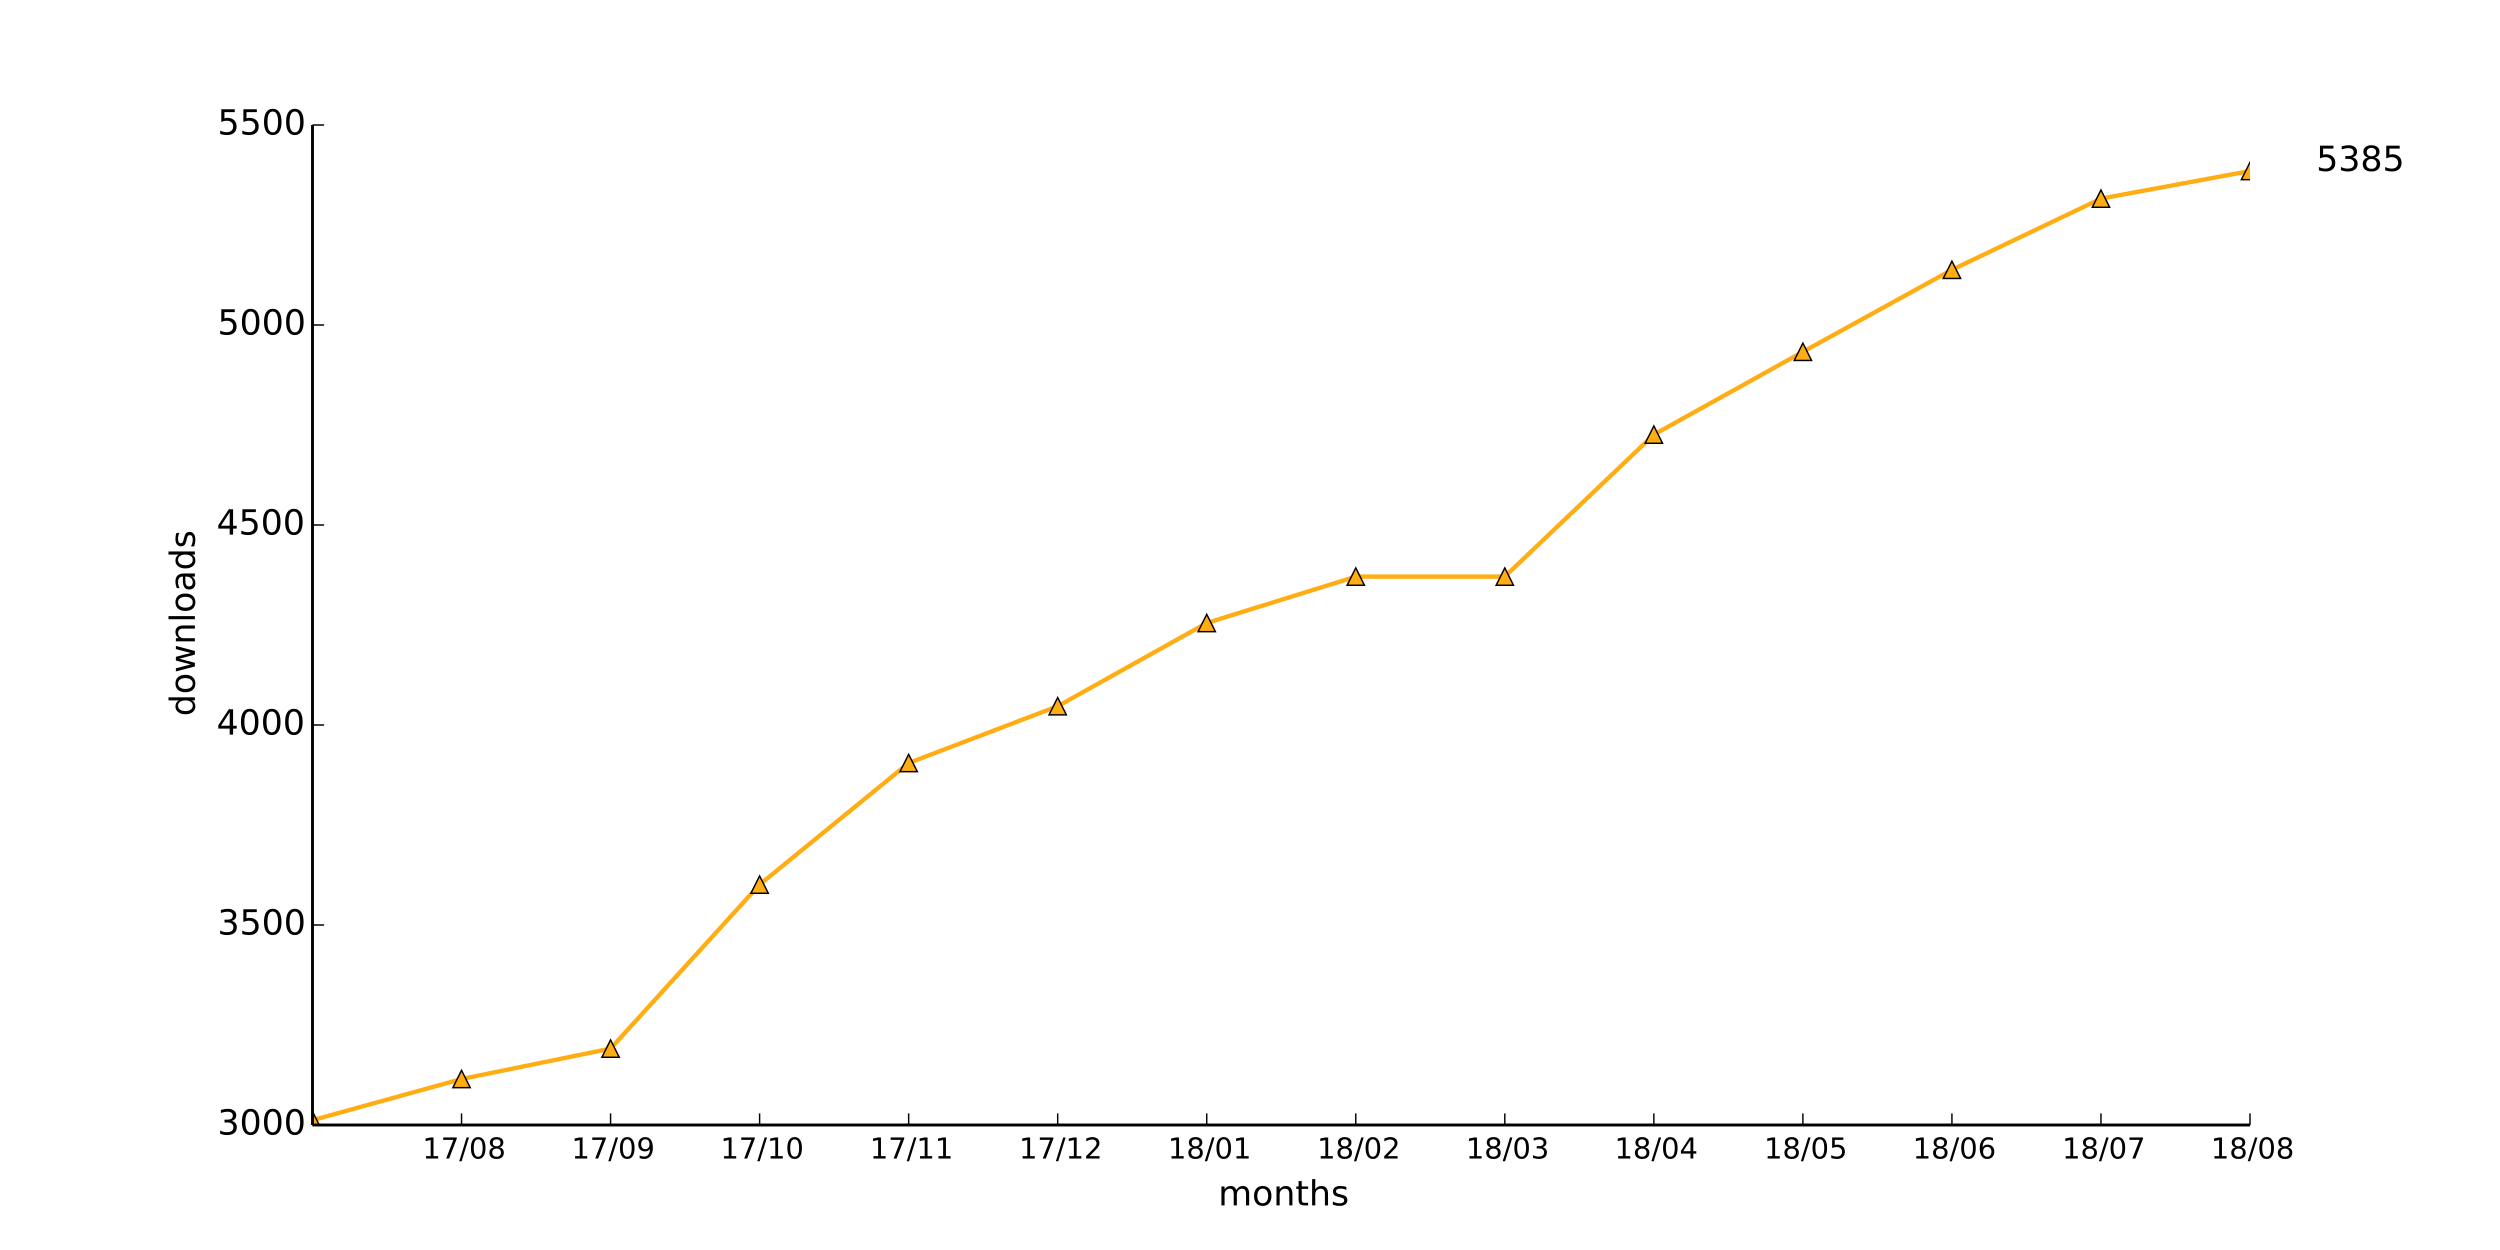
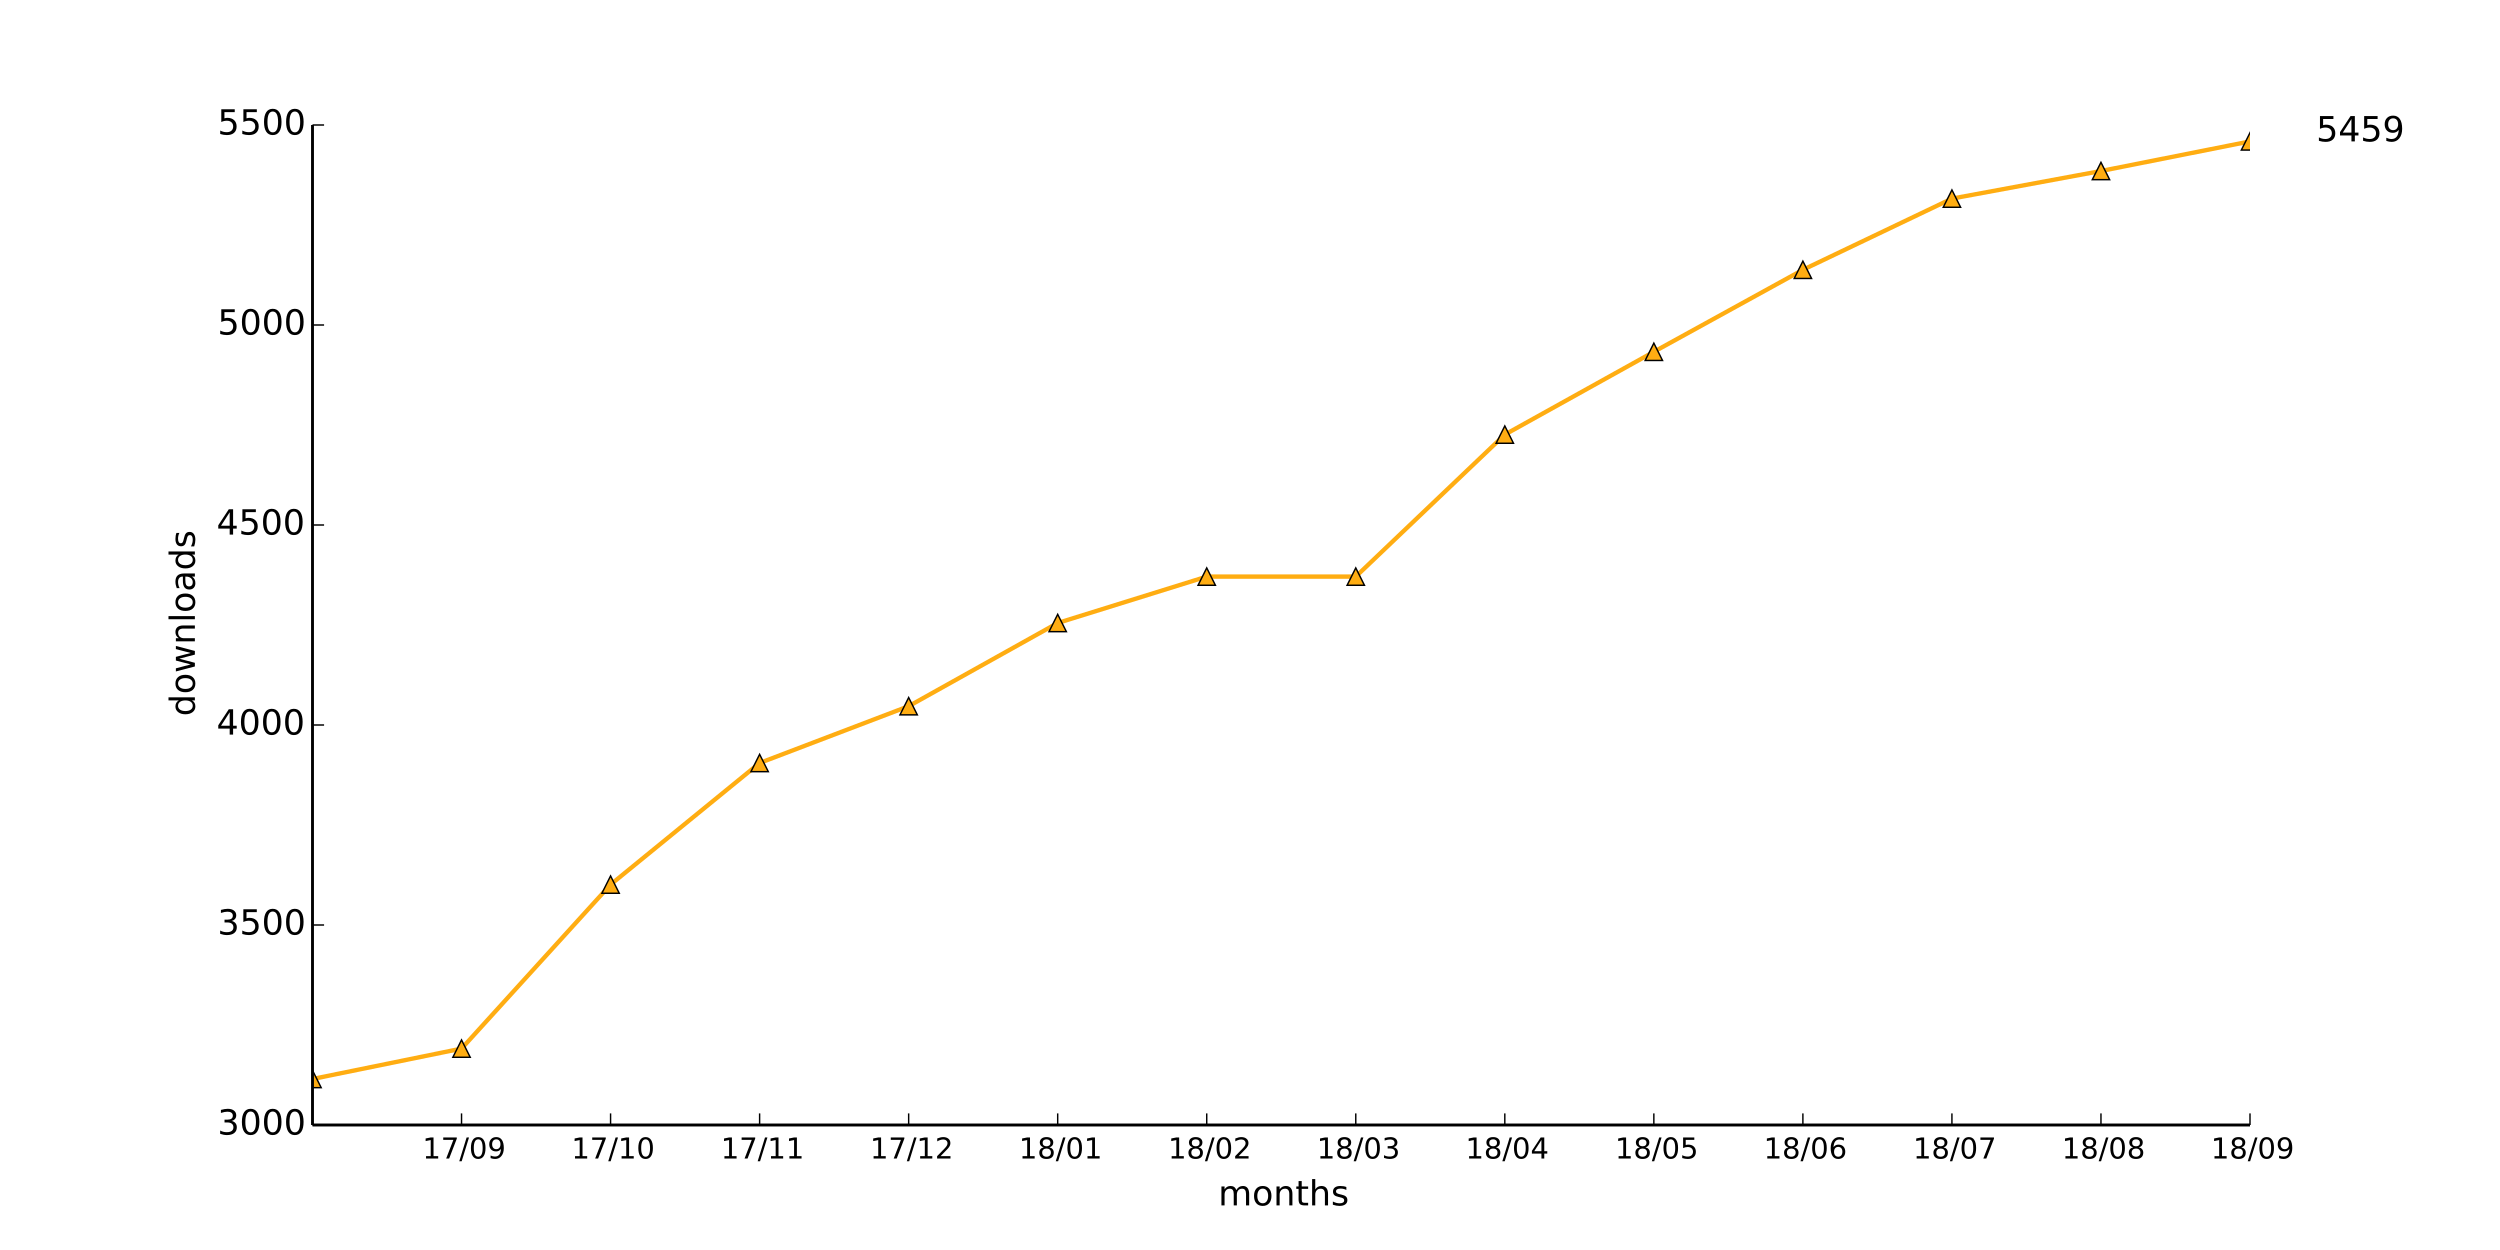
<svg xmlns="http://www.w3.org/2000/svg" xmlns:xlink="http://www.w3.org/1999/xlink" height="432pt" version="1.1" viewBox="0 0 864 432" width="864pt">
  <defs>
    <style type="text/css">
*{stroke-linecap:butt;stroke-linejoin:round;}
  </style>
  </defs>
  <g id="figure_1">
    <g id="patch_1">
      <path d=" M0 432 L864 432 L864 0 L0 0 z " style="fill:#ffffff;" />
    </g>
    <g id="axes_1">
      <g id="patch_2">
        <path d=" M108 388.8 L777.6 388.8 L777.6 43.2 L108 43.2 z " style="fill:#ffffff;" />
      </g>
      <g id="line2d_1">
-         <path clip-path="url(#pad36b945f0)" d=" M108 387.141 L159.508 372.902 L211.015 362.396 L262.523 305.718 L314.031 263.693 L365.538 244.063 L417.046 215.309 L468.554 199.273 L520.062 199.273 L571.569 150.198 L623.077 121.582 L674.585 93.243 L726.092 68.636 L777.6 59.098" style="fill:none;stroke:#ffad12;stroke-linecap:square;stroke-width:1.5;" />
+         <path clip-path="url(#pad36b945f0)" d=" M108 372.902 L159.508 362.396 L211.015 305.718 L262.523 263.693 L314.031 244.063 L365.538 215.309 L417.046 199.273 L468.554 199.273 L520.062 150.198 L571.569 121.582 L623.077 93.243 L674.585 68.636 L726.092 59.098 L777.6 48.868" style="fill:none;stroke:#ffad12;stroke-linecap:square;stroke-width:1.5;" />
      </g>
      <g id="line2d_2">
        <defs>
          <path d=" M0 -3 L-3 3 L3 3 z " id="m9e1b76a898" style="stroke:#000000;stroke-linejoin:miter;stroke-width:0.5;" />
        </defs>
        <g clip-path="url(#pad36b945f0)">
-           <use style="fill:#ffad12;stroke:#000000;stroke-linejoin:miter;stroke-width:0.5;" x="108.0" xlink:href="#m9e1b76a898" y="387.141" />
-           <use style="fill:#ffad12;stroke:#000000;stroke-linejoin:miter;stroke-width:0.5;" x="159.508" xlink:href="#m9e1b76a898" y="372.902" />
-           <use style="fill:#ffad12;stroke:#000000;stroke-linejoin:miter;stroke-width:0.5;" x="211.015" xlink:href="#m9e1b76a898" y="362.396" />
-           <use style="fill:#ffad12;stroke:#000000;stroke-linejoin:miter;stroke-width:0.5;" x="262.523" xlink:href="#m9e1b76a898" y="305.718" />
-           <use style="fill:#ffad12;stroke:#000000;stroke-linejoin:miter;stroke-width:0.5;" x="314.031" xlink:href="#m9e1b76a898" y="263.693" />
-           <use style="fill:#ffad12;stroke:#000000;stroke-linejoin:miter;stroke-width:0.5;" x="365.538" xlink:href="#m9e1b76a898" y="244.063" />
-           <use style="fill:#ffad12;stroke:#000000;stroke-linejoin:miter;stroke-width:0.5;" x="417.046" xlink:href="#m9e1b76a898" y="215.309" />
+           <use style="fill:#ffad12;stroke:#000000;stroke-linejoin:miter;stroke-width:0.5;" x="108.0" xlink:href="#m9e1b76a898" y="372.902" />
+           <use style="fill:#ffad12;stroke:#000000;stroke-linejoin:miter;stroke-width:0.5;" x="159.508" xlink:href="#m9e1b76a898" y="362.396" />
+           <use style="fill:#ffad12;stroke:#000000;stroke-linejoin:miter;stroke-width:0.5;" x="211.015" xlink:href="#m9e1b76a898" y="305.718" />
+           <use style="fill:#ffad12;stroke:#000000;stroke-linejoin:miter;stroke-width:0.5;" x="262.523" xlink:href="#m9e1b76a898" y="263.693" />
+           <use style="fill:#ffad12;stroke:#000000;stroke-linejoin:miter;stroke-width:0.5;" x="314.031" xlink:href="#m9e1b76a898" y="244.063" />
+           <use style="fill:#ffad12;stroke:#000000;stroke-linejoin:miter;stroke-width:0.5;" x="365.538" xlink:href="#m9e1b76a898" y="215.309" />
+           <use style="fill:#ffad12;stroke:#000000;stroke-linejoin:miter;stroke-width:0.5;" x="417.046" xlink:href="#m9e1b76a898" y="199.273" />
          <use style="fill:#ffad12;stroke:#000000;stroke-linejoin:miter;stroke-width:0.5;" x="468.554" xlink:href="#m9e1b76a898" y="199.273" />
-           <use style="fill:#ffad12;stroke:#000000;stroke-linejoin:miter;stroke-width:0.5;" x="520.062" xlink:href="#m9e1b76a898" y="199.273" />
-           <use style="fill:#ffad12;stroke:#000000;stroke-linejoin:miter;stroke-width:0.5;" x="571.569" xlink:href="#m9e1b76a898" y="150.198" />
-           <use style="fill:#ffad12;stroke:#000000;stroke-linejoin:miter;stroke-width:0.5;" x="623.077" xlink:href="#m9e1b76a898" y="121.582" />
-           <use style="fill:#ffad12;stroke:#000000;stroke-linejoin:miter;stroke-width:0.5;" x="674.585" xlink:href="#m9e1b76a898" y="93.243" />
-           <use style="fill:#ffad12;stroke:#000000;stroke-linejoin:miter;stroke-width:0.5;" x="726.092" xlink:href="#m9e1b76a898" y="68.636" />
-           <use style="fill:#ffad12;stroke:#000000;stroke-linejoin:miter;stroke-width:0.5;" x="777.6" xlink:href="#m9e1b76a898" y="59.098" />
+           <use style="fill:#ffad12;stroke:#000000;stroke-linejoin:miter;stroke-width:0.5;" x="520.062" xlink:href="#m9e1b76a898" y="150.198" />
+           <use style="fill:#ffad12;stroke:#000000;stroke-linejoin:miter;stroke-width:0.5;" x="571.569" xlink:href="#m9e1b76a898" y="121.582" />
+           <use style="fill:#ffad12;stroke:#000000;stroke-linejoin:miter;stroke-width:0.5;" x="623.077" xlink:href="#m9e1b76a898" y="93.243" />
+           <use style="fill:#ffad12;stroke:#000000;stroke-linejoin:miter;stroke-width:0.5;" x="674.585" xlink:href="#m9e1b76a898" y="68.636" />
+           <use style="fill:#ffad12;stroke:#000000;stroke-linejoin:miter;stroke-width:0.5;" x="726.092" xlink:href="#m9e1b76a898" y="59.098" />
+           <use style="fill:#ffad12;stroke:#000000;stroke-linejoin:miter;stroke-width:0.5;" x="777.6" xlink:href="#m9e1b76a898" y="48.868" />
        </g>
      </g>
      <g id="matplotlib.axis_1">
        <g id="xtick_1">
          <g id="line2d_3">
            <defs>
              <path d=" M0 0 L0 -4" id="m93b0483c22" style="stroke:#000000;stroke-width:0.5;" />
            </defs>
            <g>
              <use style="stroke:#000000;stroke-width:0.5;" x="159.508" xlink:href="#m93b0483c22" y="388.8" />
            </g>
          </g>
          <g id="text_1">
            <defs>
              <path d=" M12.406 8.297 L28.516 8.297 L28.516 63.922 L10.984 60.406 L10.984 69.391 L28.422 72.906 L38.281 72.906 L38.281 8.297 L54.391 8.297 L54.391 0 L12.406 0 z " id="DejaVuSans-31" />
              <path d=" M31.781 66.406 Q24.172 66.406 20.328 58.906 Q16.5 51.422 16.5 36.375 Q16.5 21.391 20.328 13.891 Q24.172 6.391 31.781 6.391 Q39.453 6.391 43.281 13.891 Q47.125 21.391 47.125 36.375 Q47.125 51.422 43.281 58.906 Q39.453 66.406 31.781 66.406 M31.781 74.219 Q44.047 74.219 50.516 64.516 Q56.984 54.828 56.984 36.375 Q56.984 17.969 50.516 8.266 Q44.047 -1.422 31.781 -1.422 Q19.531 -1.422 13.062 8.266 Q6.594 17.969 6.594 36.375 Q6.594 54.828 13.062 64.516 Q19.531 74.219 31.781 74.219" id="DejaVuSans-30" />
+               <path d=" M10.984 1.516 L10.984 10.5 Q14.703 8.734 18.5 7.812 Q22.312 6.891 25.984 6.891 Q35.75 6.891 40.891 13.453 Q46.047 20.016 46.781 33.406 Q43.953 29.203 39.594 26.953 Q35.25 24.703 29.984 24.703 Q19.047 24.703 12.672 31.312 Q6.297 37.938 6.297 49.422 Q6.297 60.641 12.938 67.422 Q19.578 74.219 30.609 74.219 Q43.266 74.219 49.922 64.516 Q56.594 54.828 56.594 36.375 Q56.594 19.141 48.406 8.859 Q40.234 -1.422 26.422 -1.422 Q22.703 -1.422 18.891 -0.688 Q15.094 0.047 10.984 1.516 M30.609 32.422 Q37.25 32.422 41.125 36.953 Q45.016 41.5 45.016 49.422 Q45.016 57.281 41.125 61.844 Q37.25 66.406 30.609 66.406 Q23.969 66.406 20.094 61.844 Q16.219 57.281 16.219 49.422 Q16.219 41.5 20.094 36.953 Q23.969 32.422 30.609 32.422" id="DejaVuSans-39" />
              <path d=" M25.391 72.906 L33.688 72.906 L8.297 -9.281 L0 -9.281 z " id="DejaVuSans-2f" />
              <path d=" M8.203 72.906 L55.078 72.906 L55.078 68.703 L28.609 0 L18.312 0 L43.219 64.594 L8.203 64.594 z " id="DejaVuSans-37" />
-               <path d=" M31.781 34.625 Q24.75 34.625 20.719 30.859 Q16.703 27.094 16.703 20.516 Q16.703 13.922 20.719 10.156 Q24.75 6.391 31.781 6.391 Q38.812 6.391 42.859 10.172 Q46.922 13.969 46.922 20.516 Q46.922 27.094 42.891 30.859 Q38.875 34.625 31.781 34.625 M21.922 38.812 Q15.578 40.375 12.031 44.719 Q8.5 49.078 8.5 55.328 Q8.5 64.062 14.719 69.141 Q20.953 74.219 31.781 74.219 Q42.672 74.219 48.875 69.141 Q55.078 64.062 55.078 55.328 Q55.078 49.078 51.531 44.719 Q48 40.375 41.703 38.812 Q48.828 37.156 52.797 32.312 Q56.781 27.484 56.781 20.516 Q56.781 9.906 50.312 4.234 Q43.844 -1.422 31.781 -1.422 Q19.734 -1.422 13.25 4.234 Q6.781 9.906 6.781 20.516 Q6.781 27.484 10.781 32.312 Q14.797 37.156 21.922 38.812 M18.312 54.391 Q18.312 48.734 21.844 45.562 Q25.391 42.391 31.781 42.391 Q38.141 42.391 41.719 45.562 Q45.312 48.734 45.312 54.391 Q45.312 60.062 41.719 63.234 Q38.141 66.406 31.781 66.406 Q25.391 66.406 21.844 63.234 Q18.312 60.062 18.312 54.391" id="DejaVuSans-38" />
-             </defs>
-             <g transform="translate(145.9897 400.3984)scale(0.1 -0.1)">
+             </defs>
+             <g transform="translate(145.9991 400.3984)scale(0.1 -0.1)">
              <use xlink:href="#DejaVuSans-31" />
              <use x="63.623" xlink:href="#DejaVuSans-37" />
              <use x="127.246" xlink:href="#DejaVuSans-2f" />
              <use x="160.938" xlink:href="#DejaVuSans-30" />
-               <use x="224.561" xlink:href="#DejaVuSans-38" />
+               <use x="224.561" xlink:href="#DejaVuSans-39" />
            </g>
          </g>
        </g>
        <g id="xtick_2">
          <g id="line2d_4">
            <g>
              <use style="stroke:#000000;stroke-width:0.5;" x="211.015" xlink:href="#m93b0483c22" y="388.8" />
            </g>
          </g>
          <g id="text_2">
-             <defs>
-               <path d=" M10.984 1.516 L10.984 10.5 Q14.703 8.734 18.5 7.812 Q22.312 6.891 25.984 6.891 Q35.75 6.891 40.891 13.453 Q46.047 20.016 46.781 33.406 Q43.953 29.203 39.594 26.953 Q35.25 24.703 29.984 24.703 Q19.047 24.703 12.672 31.312 Q6.297 37.938 6.297 49.422 Q6.297 60.641 12.938 67.422 Q19.578 74.219 30.609 74.219 Q43.266 74.219 49.922 64.516 Q56.594 54.828 56.594 36.375 Q56.594 19.141 48.406 8.859 Q40.234 -1.422 26.422 -1.422 Q22.703 -1.422 18.891 -0.688 Q15.094 0.047 10.984 1.516 M30.609 32.422 Q37.25 32.422 41.125 36.953 Q45.016 41.5 45.016 49.422 Q45.016 57.281 41.125 61.844 Q37.25 66.406 30.609 66.406 Q23.969 66.406 20.094 61.844 Q16.219 57.281 16.219 49.422 Q16.219 41.5 20.094 36.953 Q23.969 32.422 30.609 32.422" id="DejaVuSans-39" />
-             </defs>
-             <g transform="translate(197.5068 400.3984)scale(0.1 -0.1)">
+             <g transform="translate(197.4873 400.3984)scale(0.1 -0.1)">
              <use xlink:href="#DejaVuSans-31" />
              <use x="63.623" xlink:href="#DejaVuSans-37" />
              <use x="127.246" xlink:href="#DejaVuSans-2f" />
-               <use x="160.938" xlink:href="#DejaVuSans-30" />
-               <use x="224.561" xlink:href="#DejaVuSans-39" />
+               <use x="160.938" xlink:href="#DejaVuSans-31" />
+               <use x="224.561" xlink:href="#DejaVuSans-30" />
            </g>
          </g>
        </g>
        <g id="xtick_3">
          <g id="line2d_5">
            <g>
              <use style="stroke:#000000;stroke-width:0.5;" x="262.523" xlink:href="#m93b0483c22" y="388.8" />
            </g>
          </g>
          <g id="text_3">
-             <g transform="translate(248.995 400.3984)scale(0.1 -0.1)">
+             <g transform="translate(249.1246 400.3984)scale(0.1 -0.1)">
              <use xlink:href="#DejaVuSans-31" />
              <use x="63.623" xlink:href="#DejaVuSans-37" />
              <use x="127.246" xlink:href="#DejaVuSans-2f" />
              <use x="160.938" xlink:href="#DejaVuSans-31" />
-               <use x="224.561" xlink:href="#DejaVuSans-30" />
+               <use x="224.561" xlink:href="#DejaVuSans-31" />
            </g>
          </g>
        </g>
        <g id="xtick_4">
          <g id="line2d_6">
            <g>
              <use style="stroke:#000000;stroke-width:0.5;" x="314.031" xlink:href="#m93b0483c22" y="388.8" />
            </g>
          </g>
          <g id="text_4">
-             <g transform="translate(300.6323 400.3984)scale(0.1 -0.1)">
+             <defs>
+               <path d=" M19.188 8.297 L53.609 8.297 L53.609 0 L7.328 0 L7.328 8.297 Q12.938 14.109 22.625 23.891 Q32.328 33.688 34.812 36.531 Q39.547 41.844 41.422 45.531 Q43.312 49.219 43.312 52.781 Q43.312 58.594 39.234 62.25 Q35.156 65.922 28.609 65.922 Q23.969 65.922 18.812 64.312 Q13.672 62.703 7.812 59.422 L7.812 69.391 Q13.766 71.781 18.938 73 Q24.125 74.219 28.422 74.219 Q39.75 74.219 46.484 68.547 Q53.219 62.891 53.219 53.422 Q53.219 48.922 51.531 44.891 Q49.859 40.875 45.406 35.406 Q44.188 33.984 37.641 27.219 Q31.109 20.453 19.188 8.297" id="DejaVuSans-32" />
+             </defs>
+             <g transform="translate(300.6714 400.3984)scale(0.1 -0.1)">
              <use xlink:href="#DejaVuSans-31" />
              <use x="63.623" xlink:href="#DejaVuSans-37" />
              <use x="127.246" xlink:href="#DejaVuSans-2f" />
              <use x="160.938" xlink:href="#DejaVuSans-31" />
-               <use x="224.561" xlink:href="#DejaVuSans-31" />
+               <use x="224.561" xlink:href="#DejaVuSans-32" />
            </g>
          </g>
        </g>
        <g id="xtick_5">
          <g id="line2d_7">
            <g>
              <use style="stroke:#000000;stroke-width:0.5;" x="365.538" xlink:href="#m93b0483c22" y="388.8" />
            </g>
          </g>
          <g id="text_5">
            <defs>
-               <path d=" M19.188 8.297 L53.609 8.297 L53.609 0 L7.328 0 L7.328 8.297 Q12.938 14.109 22.625 23.891 Q32.328 33.688 34.812 36.531 Q39.547 41.844 41.422 45.531 Q43.312 49.219 43.312 52.781 Q43.312 58.594 39.234 62.25 Q35.156 65.922 28.609 65.922 Q23.969 65.922 18.812 64.312 Q13.672 62.703 7.812 59.422 L7.812 69.391 Q13.766 71.781 18.938 73 Q24.125 74.219 28.422 74.219 Q39.75 74.219 46.484 68.547 Q53.219 62.891 53.219 53.422 Q53.219 48.922 51.531 44.891 Q49.859 40.875 45.406 35.406 Q44.188 33.984 37.641 27.219 Q31.109 20.453 19.188 8.297" id="DejaVuSans-32" />
-             </defs>
-             <g transform="translate(352.1791 400.3984)scale(0.1 -0.1)">
-               <use xlink:href="#DejaVuSans-31" />
-               <use x="63.623" xlink:href="#DejaVuSans-37" />
-               <use x="127.246" xlink:href="#DejaVuSans-2f" />
-               <use x="160.938" xlink:href="#DejaVuSans-31" />
-               <use x="224.561" xlink:href="#DejaVuSans-32" />
+               <path d=" M31.781 34.625 Q24.75 34.625 20.719 30.859 Q16.703 27.094 16.703 20.516 Q16.703 13.922 20.719 10.156 Q24.75 6.391 31.781 6.391 Q38.812 6.391 42.859 10.172 Q46.922 13.969 46.922 20.516 Q46.922 27.094 42.891 30.859 Q38.875 34.625 31.781 34.625 M21.922 38.812 Q15.578 40.375 12.031 44.719 Q8.5 49.078 8.5 55.328 Q8.5 64.062 14.719 69.141 Q20.953 74.219 31.781 74.219 Q42.672 74.219 48.875 69.141 Q55.078 64.062 55.078 55.328 Q55.078 49.078 51.531 44.719 Q48 40.375 41.703 38.812 Q48.828 37.156 52.797 32.312 Q56.781 27.484 56.781 20.516 Q56.781 9.906 50.312 4.234 Q43.844 -1.422 31.781 -1.422 Q19.734 -1.422 13.25 4.234 Q6.781 9.906 6.781 20.516 Q6.781 27.484 10.781 32.312 Q14.797 37.156 21.922 38.812 M18.312 54.391 Q18.312 48.734 21.844 45.562 Q25.391 42.391 31.781 42.391 Q38.141 42.391 41.719 45.562 Q45.312 48.734 45.312 54.391 Q45.312 60.062 41.719 63.234 Q38.141 66.406 31.781 66.406 Q25.391 66.406 21.844 63.234 Q18.312 60.062 18.312 54.391" id="DejaVuSans-38" />
+             </defs>
+             <g transform="translate(352.14 400.3984)scale(0.1 -0.1)">
+               <use xlink:href="#DejaVuSans-31" />
+               <use x="63.623" xlink:href="#DejaVuSans-38" />
+               <use x="127.246" xlink:href="#DejaVuSans-2f" />
+               <use x="160.938" xlink:href="#DejaVuSans-30" />
+               <use x="224.561" xlink:href="#DejaVuSans-31" />
            </g>
          </g>
        </g>
        <g id="xtick_6">
          <g id="line2d_8">
            <g>
              <use style="stroke:#000000;stroke-width:0.5;" x="417.046" xlink:href="#m93b0483c22" y="388.8" />
            </g>
          </g>
          <g id="text_6">
-             <g transform="translate(403.6477 400.3984)scale(0.1 -0.1)">
-               <use xlink:href="#DejaVuSans-31" />
-               <use x="63.623" xlink:href="#DejaVuSans-38" />
-               <use x="127.246" xlink:href="#DejaVuSans-2f" />
-               <use x="160.938" xlink:href="#DejaVuSans-30" />
-               <use x="224.561" xlink:href="#DejaVuSans-31" />
+             <g transform="translate(403.6868 400.3984)scale(0.1 -0.1)">
+               <use xlink:href="#DejaVuSans-31" />
+               <use x="63.623" xlink:href="#DejaVuSans-38" />
+               <use x="127.246" xlink:href="#DejaVuSans-2f" />
+               <use x="160.938" xlink:href="#DejaVuSans-30" />
+               <use x="224.561" xlink:href="#DejaVuSans-32" />
            </g>
          </g>
        </g>
        <g id="xtick_7">
          <g id="line2d_9">
            <g>
              <use style="stroke:#000000;stroke-width:0.5;" x="468.554" xlink:href="#m93b0483c22" y="388.8" />
            </g>
          </g>
          <g id="text_7">
-             <g transform="translate(455.1945 400.3984)scale(0.1 -0.1)">
-               <use xlink:href="#DejaVuSans-31" />
-               <use x="63.623" xlink:href="#DejaVuSans-38" />
-               <use x="127.246" xlink:href="#DejaVuSans-2f" />
-               <use x="160.938" xlink:href="#DejaVuSans-30" />
-               <use x="224.561" xlink:href="#DejaVuSans-32" />
+             <defs>
+               <path d=" M40.578 39.312 Q47.656 37.797 51.625 33 Q55.609 28.219 55.609 21.188 Q55.609 10.406 48.188 4.484 Q40.766 -1.422 27.094 -1.422 Q22.516 -1.422 17.656 -0.516 Q12.797 0.391 7.625 2.203 L7.625 11.719 Q11.719 9.328 16.594 8.109 Q21.484 6.891 26.812 6.891 Q36.078 6.891 40.938 10.547 Q45.797 14.203 45.797 21.188 Q45.797 27.641 41.281 31.266 Q36.766 34.906 28.719 34.906 L20.219 34.906 L20.219 43.016 L29.109 43.016 Q36.375 43.016 40.234 45.922 Q44.094 48.828 44.094 54.297 Q44.094 59.906 40.109 62.906 Q36.141 65.922 28.719 65.922 Q24.656 65.922 20.016 65.031 Q15.375 64.156 9.812 62.312 L9.812 71.094 Q15.438 72.656 20.344 73.438 Q25.25 74.219 29.594 74.219 Q40.828 74.219 47.359 69.109 Q53.906 64.016 53.906 55.328 Q53.906 49.266 50.438 45.094 Q46.969 40.922 40.578 39.312" id="DejaVuSans-33" />
+             </defs>
+             <g transform="translate(455.0945 400.3984)scale(0.1 -0.1)">
+               <use xlink:href="#DejaVuSans-31" />
+               <use x="63.623" xlink:href="#DejaVuSans-38" />
+               <use x="127.246" xlink:href="#DejaVuSans-2f" />
+               <use x="160.938" xlink:href="#DejaVuSans-30" />
+               <use x="224.561" xlink:href="#DejaVuSans-33" />
            </g>
          </g>
        </g>
        <g id="xtick_8">
          <g id="line2d_10">
            <g>
              <use style="stroke:#000000;stroke-width:0.5;" x="520.062" xlink:href="#m93b0483c22" y="388.8" />
            </g>
          </g>
          <g id="text_8">
            <defs>
-               <path d=" M40.578 39.312 Q47.656 37.797 51.625 33 Q55.609 28.219 55.609 21.188 Q55.609 10.406 48.188 4.484 Q40.766 -1.422 27.094 -1.422 Q22.516 -1.422 17.656 -0.516 Q12.797 0.391 7.625 2.203 L7.625 11.719 Q11.719 9.328 16.594 8.109 Q21.484 6.891 26.812 6.891 Q36.078 6.891 40.938 10.547 Q45.797 14.203 45.797 21.188 Q45.797 27.641 41.281 31.266 Q36.766 34.906 28.719 34.906 L20.219 34.906 L20.219 43.016 L29.109 43.016 Q36.375 43.016 40.234 45.922 Q44.094 48.828 44.094 54.297 Q44.094 59.906 40.109 62.906 Q36.141 65.922 28.719 65.922 Q24.656 65.922 20.016 65.031 Q15.375 64.156 9.812 62.312 L9.812 71.094 Q15.438 72.656 20.344 73.438 Q25.25 74.219 29.594 74.219 Q40.828 74.219 47.359 69.109 Q53.906 64.016 53.906 55.328 Q53.906 49.266 50.438 45.094 Q46.969 40.922 40.578 39.312" id="DejaVuSans-33" />
-             </defs>
-             <g transform="translate(506.6022 400.3984)scale(0.1 -0.1)">
-               <use xlink:href="#DejaVuSans-31" />
-               <use x="63.623" xlink:href="#DejaVuSans-38" />
-               <use x="127.246" xlink:href="#DejaVuSans-2f" />
-               <use x="160.938" xlink:href="#DejaVuSans-30" />
-               <use x="224.561" xlink:href="#DejaVuSans-33" />
+               <path d=" M37.797 64.312 L12.891 25.391 L37.797 25.391 z  M35.203 72.906 L47.609 72.906 L47.609 25.391 L58.016 25.391 L58.016 17.188 L47.609 17.188 L47.609 0 L37.797 0 L37.797 17.188 L4.891 17.188 L4.891 26.703 z " id="DejaVuSans-34" />
+             </defs>
+             <g transform="translate(506.4819 400.3984)scale(0.1 -0.1)">
+               <use xlink:href="#DejaVuSans-31" />
+               <use x="63.623" xlink:href="#DejaVuSans-38" />
+               <use x="127.246" xlink:href="#DejaVuSans-2f" />
+               <use x="160.938" xlink:href="#DejaVuSans-30" />
+               <use x="224.561" xlink:href="#DejaVuSans-34" />
            </g>
          </g>
        </g>
        <g id="xtick_9">
          <g id="line2d_11">
            <g>
              <use style="stroke:#000000;stroke-width:0.5;" x="571.569" xlink:href="#m93b0483c22" y="388.8" />
            </g>
          </g>
          <g id="text_9">
            <defs>
-               <path d=" M37.797 64.312 L12.891 25.391 L37.797 25.391 z  M35.203 72.906 L47.609 72.906 L47.609 25.391 L58.016 25.391 L58.016 17.188 L47.609 17.188 L47.609 0 L37.797 0 L37.797 17.188 L4.891 17.188 L4.891 26.703 z " id="DejaVuSans-34" />
-             </defs>
-             <g transform="translate(557.9895 400.3984)scale(0.1 -0.1)">
-               <use xlink:href="#DejaVuSans-31" />
-               <use x="63.623" xlink:href="#DejaVuSans-38" />
-               <use x="127.246" xlink:href="#DejaVuSans-2f" />
-               <use x="160.938" xlink:href="#DejaVuSans-30" />
-               <use x="224.561" xlink:href="#DejaVuSans-34" />
+               <path d=" M10.797 72.906 L49.516 72.906 L49.516 64.594 L19.828 64.594 L19.828 46.734 Q21.969 47.469 24.109 47.828 Q26.266 48.188 28.422 48.188 Q40.625 48.188 47.75 41.5 Q54.891 34.812 54.891 23.391 Q54.891 11.625 47.562 5.094 Q40.234 -1.422 26.906 -1.422 Q22.312 -1.422 17.547 -0.641 Q12.797 0.141 7.719 1.703 L7.719 11.625 Q12.109 9.234 16.797 8.062 Q21.484 6.891 26.703 6.891 Q35.156 6.891 40.078 11.328 Q45.016 15.766 45.016 23.391 Q45.016 31 40.078 35.438 Q35.156 39.891 26.703 39.891 Q22.75 39.891 18.812 39.016 Q14.891 38.141 10.797 36.281 z " id="DejaVuSans-35" />
+             </defs>
+             <g transform="translate(558.1458 400.3984)scale(0.1 -0.1)">
+               <use xlink:href="#DejaVuSans-31" />
+               <use x="63.623" xlink:href="#DejaVuSans-38" />
+               <use x="127.246" xlink:href="#DejaVuSans-2f" />
+               <use x="160.938" xlink:href="#DejaVuSans-30" />
+               <use x="224.561" xlink:href="#DejaVuSans-35" />
            </g>
          </g>
        </g>
        <g id="xtick_10">
          <g id="line2d_12">
            <g>
              <use style="stroke:#000000;stroke-width:0.5;" x="623.077" xlink:href="#m93b0483c22" y="388.8" />
            </g>
          </g>
          <g id="text_10">
            <defs>
-               <path d=" M10.797 72.906 L49.516 72.906 L49.516 64.594 L19.828 64.594 L19.828 46.734 Q21.969 47.469 24.109 47.828 Q26.266 48.188 28.422 48.188 Q40.625 48.188 47.75 41.5 Q54.891 34.812 54.891 23.391 Q54.891 11.625 47.562 5.094 Q40.234 -1.422 26.906 -1.422 Q22.312 -1.422 17.547 -0.641 Q12.797 0.141 7.719 1.703 L7.719 11.625 Q12.109 9.234 16.797 8.062 Q21.484 6.891 26.703 6.891 Q35.156 6.891 40.078 11.328 Q45.016 15.766 45.016 23.391 Q45.016 31 40.078 35.438 Q35.156 39.891 26.703 39.891 Q22.75 39.891 18.812 39.016 Q14.891 38.141 10.797 36.281 z " id="DejaVuSans-35" />
-             </defs>
-             <g transform="translate(609.6535 400.3984)scale(0.1 -0.1)">
-               <use xlink:href="#DejaVuSans-31" />
-               <use x="63.623" xlink:href="#DejaVuSans-38" />
-               <use x="127.246" xlink:href="#DejaVuSans-2f" />
-               <use x="160.938" xlink:href="#DejaVuSans-30" />
-               <use x="224.561" xlink:href="#DejaVuSans-35" />
+               <path d=" M33.016 40.375 Q26.375 40.375 22.484 35.828 Q18.609 31.297 18.609 23.391 Q18.609 15.531 22.484 10.953 Q26.375 6.391 33.016 6.391 Q39.656 6.391 43.531 10.953 Q47.406 15.531 47.406 23.391 Q47.406 31.297 43.531 35.828 Q39.656 40.375 33.016 40.375 M52.594 71.297 L52.594 62.312 Q48.875 64.062 45.094 64.984 Q41.312 65.922 37.594 65.922 Q27.828 65.922 22.672 59.328 Q17.531 52.734 16.797 39.406 Q19.672 43.656 24.016 45.922 Q28.375 48.188 33.594 48.188 Q44.578 48.188 50.953 41.516 Q57.328 34.859 57.328 23.391 Q57.328 12.156 50.688 5.359 Q44.047 -1.422 33.016 -1.422 Q20.359 -1.422 13.672 8.266 Q6.984 17.969 6.984 36.375 Q6.984 53.656 15.188 63.938 Q23.391 74.219 37.203 74.219 Q40.922 74.219 44.703 73.484 Q48.484 72.75 52.594 71.297" id="DejaVuSans-36" />
+             </defs>
+             <g transform="translate(609.5316 400.3984)scale(0.1 -0.1)">
+               <use xlink:href="#DejaVuSans-31" />
+               <use x="63.623" xlink:href="#DejaVuSans-38" />
+               <use x="127.246" xlink:href="#DejaVuSans-2f" />
+               <use x="160.938" xlink:href="#DejaVuSans-30" />
+               <use x="224.561" xlink:href="#DejaVuSans-36" />
            </g>
          </g>
        </g>
        <g id="xtick_11">
          <g id="line2d_13">
            <g>
              <use style="stroke:#000000;stroke-width:0.5;" x="674.585" xlink:href="#m93b0483c22" y="388.8" />
            </g>
          </g>
          <g id="text_11">
-             <defs>
-               <path d=" M33.016 40.375 Q26.375 40.375 22.484 35.828 Q18.609 31.297 18.609 23.391 Q18.609 15.531 22.484 10.953 Q26.375 6.391 33.016 6.391 Q39.656 6.391 43.531 10.953 Q47.406 15.531 47.406 23.391 Q47.406 31.297 43.531 35.828 Q39.656 40.375 33.016 40.375 M52.594 71.297 L52.594 62.312 Q48.875 64.062 45.094 64.984 Q41.312 65.922 37.594 65.922 Q27.828 65.922 22.672 59.328 Q17.531 52.734 16.797 39.406 Q19.672 43.656 24.016 45.922 Q28.375 48.188 33.594 48.188 Q44.578 48.188 50.953 41.516 Q57.328 34.859 57.328 23.391 Q57.328 12.156 50.688 5.359 Q44.047 -1.422 33.016 -1.422 Q20.359 -1.422 13.672 8.266 Q6.984 17.969 6.984 36.375 Q6.984 53.656 15.188 63.938 Q23.391 74.219 37.203 74.219 Q40.922 74.219 44.703 73.484 Q48.484 72.75 52.594 71.297" id="DejaVuSans-36" />
-             </defs>
-             <g transform="translate(661.0393 400.3984)scale(0.1 -0.1)">
-               <use xlink:href="#DejaVuSans-31" />
-               <use x="63.623" xlink:href="#DejaVuSans-38" />
-               <use x="127.246" xlink:href="#DejaVuSans-2f" />
-               <use x="160.938" xlink:href="#DejaVuSans-30" />
-               <use x="224.561" xlink:href="#DejaVuSans-36" />
+             <g transform="translate(661.1518 400.3984)scale(0.1 -0.1)">
+               <use xlink:href="#DejaVuSans-31" />
+               <use x="63.623" xlink:href="#DejaVuSans-38" />
+               <use x="127.246" xlink:href="#DejaVuSans-2f" />
+               <use x="160.938" xlink:href="#DejaVuSans-30" />
+               <use x="224.561" xlink:href="#DejaVuSans-37" />
            </g>
          </g>
        </g>
        <g id="xtick_12">
          <g id="line2d_14">
            <g>
              <use style="stroke:#000000;stroke-width:0.5;" x="726.092" xlink:href="#m93b0483c22" y="388.8" />
            </g>
          </g>
          <g id="text_12">
-             <g transform="translate(712.6595 400.3984)scale(0.1 -0.1)">
-               <use xlink:href="#DejaVuSans-31" />
-               <use x="63.623" xlink:href="#DejaVuSans-38" />
-               <use x="127.246" xlink:href="#DejaVuSans-2f" />
-               <use x="160.938" xlink:href="#DejaVuSans-30" />
-               <use x="224.561" xlink:href="#DejaVuSans-37" />
+             <g transform="translate(712.5743 400.3984)scale(0.1 -0.1)">
+               <use xlink:href="#DejaVuSans-31" />
+               <use x="63.623" xlink:href="#DejaVuSans-38" />
+               <use x="127.246" xlink:href="#DejaVuSans-2f" />
+               <use x="160.938" xlink:href="#DejaVuSans-30" />
+               <use x="224.561" xlink:href="#DejaVuSans-38" />
            </g>
          </g>
        </g>
        <g id="xtick_13">
          <g id="line2d_15">
            <g>
              <use style="stroke:#000000;stroke-width:0.5;" x="777.6" xlink:href="#m93b0483c22" y="388.8" />
            </g>
          </g>
          <g id="text_13">
-             <g transform="translate(764.082 400.3984)scale(0.1 -0.1)">
-               <use xlink:href="#DejaVuSans-31" />
-               <use x="63.623" xlink:href="#DejaVuSans-38" />
-               <use x="127.246" xlink:href="#DejaVuSans-2f" />
-               <use x="160.938" xlink:href="#DejaVuSans-30" />
-               <use x="224.561" xlink:href="#DejaVuSans-38" />
+             <g transform="translate(764.0914 400.3984)scale(0.1 -0.1)">
+               <use xlink:href="#DejaVuSans-31" />
+               <use x="63.623" xlink:href="#DejaVuSans-38" />
+               <use x="127.246" xlink:href="#DejaVuSans-2f" />
+               <use x="160.938" xlink:href="#DejaVuSans-30" />
+               <use x="224.561" xlink:href="#DejaVuSans-39" />
            </g>
          </g>
        </g>
        <g id="text_14">
          <defs>
            <path d=" M30.609 48.391 Q23.391 48.391 19.188 42.75 Q14.984 37.109 14.984 27.297 Q14.984 17.484 19.156 11.844 Q23.344 6.203 30.609 6.203 Q37.797 6.203 41.984 11.859 Q46.188 17.531 46.188 27.297 Q46.188 37.016 41.984 42.703 Q37.797 48.391 30.609 48.391 M30.609 56 Q42.328 56 49.016 48.375 Q55.719 40.766 55.719 27.297 Q55.719 13.875 49.016 6.219 Q42.328 -1.422 30.609 -1.422 Q18.844 -1.422 12.172 6.219 Q5.516 13.875 5.516 27.297 Q5.516 40.766 12.172 48.375 Q18.844 56 30.609 56" id="DejaVuSans-6f" />
            <path d=" M52 44.188 Q55.375 50.25 60.062 53.125 Q64.75 56 71.094 56 Q79.641 56 84.281 50.016 Q88.922 44.047 88.922 33.016 L88.922 0 L79.891 0 L79.891 32.719 Q79.891 40.578 77.094 44.375 Q74.312 48.188 68.609 48.188 Q61.625 48.188 57.562 43.547 Q53.516 38.922 53.516 30.906 L53.516 0 L44.484 0 L44.484 32.719 Q44.484 40.625 41.703 44.406 Q38.922 48.188 33.109 48.188 Q26.219 48.188 22.156 43.531 Q18.109 38.875 18.109 30.906 L18.109 0 L9.078 0 L9.078 54.688 L18.109 54.688 L18.109 46.188 Q21.188 51.219 25.484 53.609 Q29.781 56 35.688 56 Q41.656 56 45.828 52.969 Q50 49.953 52 44.188" id="DejaVuSans-6d" />
            <path d=" M54.891 33.016 L54.891 0 L45.906 0 L45.906 32.719 Q45.906 40.484 42.875 44.328 Q39.844 48.188 33.797 48.188 Q26.516 48.188 22.312 43.547 Q18.109 38.922 18.109 30.906 L18.109 0 L9.078 0 L9.078 54.688 L18.109 54.688 L18.109 46.188 Q21.344 51.125 25.703 53.562 Q30.078 56 35.797 56 Q45.219 56 50.047 50.172 Q54.891 44.344 54.891 33.016" id="DejaVuSans-6e" />
            <path d=" M54.891 33.016 L54.891 0 L45.906 0 L45.906 32.719 Q45.906 40.484 42.875 44.328 Q39.844 48.188 33.797 48.188 Q26.516 48.188 22.312 43.547 Q18.109 38.922 18.109 30.906 L18.109 0 L9.078 0 L9.078 75.984 L18.109 75.984 L18.109 46.188 Q21.344 51.125 25.703 53.562 Q30.078 56 35.797 56 Q45.219 56 50.047 50.172 Q54.891 44.344 54.891 33.016" id="DejaVuSans-68" />
            <path d=" M18.312 70.219 L18.312 54.688 L36.812 54.688 L36.812 47.703 L18.312 47.703 L18.312 18.016 Q18.312 11.328 20.141 9.422 Q21.969 7.516 27.594 7.516 L36.812 7.516 L36.812 0 L27.594 0 Q17.188 0 13.234 3.875 Q9.281 7.766 9.281 18.016 L9.281 47.703 L2.688 47.703 L2.688 54.688 L9.281 54.688 L9.281 70.219 z " id="DejaVuSans-74" />
            <path d=" M44.281 53.078 L44.281 44.578 Q40.484 46.531 36.375 47.5 Q32.281 48.484 27.875 48.484 Q21.188 48.484 17.844 46.438 Q14.5 44.391 14.5 40.281 Q14.5 37.156 16.891 35.375 Q19.281 33.594 26.516 31.984 L29.594 31.297 Q39.156 29.25 43.188 25.516 Q47.219 21.781 47.219 15.094 Q47.219 7.469 41.188 3.016 Q35.156 -1.422 24.609 -1.422 Q20.219 -1.422 15.453 -0.562 Q10.688 0.297 5.422 2 L5.422 11.281 Q10.406 8.688 15.234 7.391 Q20.062 6.109 24.812 6.109 Q31.156 6.109 34.562 8.281 Q37.984 10.453 37.984 14.406 Q37.984 18.062 35.516 20.016 Q33.062 21.969 24.703 23.781 L21.578 24.516 Q13.234 26.266 9.516 29.906 Q5.812 33.547 5.812 39.891 Q5.812 47.609 11.281 51.797 Q16.75 56 26.812 56 Q31.781 56 36.172 55.266 Q40.578 54.547 44.281 53.078" id="DejaVuSans-73" />
          </defs>
          <g transform="translate(421.0387 416.5962)scale(0.12 -0.12)">
            <use xlink:href="#DejaVuSans-6d" />
            <use x="97.412" xlink:href="#DejaVuSans-6f" />
            <use x="158.594" xlink:href="#DejaVuSans-6e" />
            <use x="221.973" xlink:href="#DejaVuSans-74" />
            <use x="261.182" xlink:href="#DejaVuSans-68" />
            <use x="324.561" xlink:href="#DejaVuSans-73" />
          </g>
        </g>
      </g>
      <g id="matplotlib.axis_2">
        <g id="ytick_1">
          <g id="line2d_16">
            <defs>
              <path d=" M0 0 L4 0" id="m728421d6d4" style="stroke:#000000;stroke-width:0.5;" />
            </defs>
            <g>
              <use style="stroke:#000000;stroke-width:0.5;" x="108.0" xlink:href="#m728421d6d4" y="388.8" />
            </g>
          </g>
          <g id="text_15">
            <g transform="translate(75.17188 392.1112)scale(0.12 -0.12)">
              <use xlink:href="#DejaVuSans-33" />
              <use x="63.623" xlink:href="#DejaVuSans-30" />
              <use x="127.246" xlink:href="#DejaVuSans-30" />
              <use x="190.869" xlink:href="#DejaVuSans-30" />
            </g>
          </g>
        </g>
        <g id="ytick_2">
          <g id="line2d_17">
            <g>
              <use style="stroke:#000000;stroke-width:0.5;" x="108.0" xlink:href="#m728421d6d4" y="319.68" />
            </g>
          </g>
          <g id="text_16">
            <g transform="translate(75.17188 322.9912)scale(0.12 -0.12)">
              <use xlink:href="#DejaVuSans-33" />
              <use x="63.623" xlink:href="#DejaVuSans-35" />
              <use x="127.246" xlink:href="#DejaVuSans-30" />
              <use x="190.869" xlink:href="#DejaVuSans-30" />
            </g>
          </g>
        </g>
        <g id="ytick_3">
          <g id="line2d_18">
            <g>
              <use style="stroke:#000000;stroke-width:0.5;" x="108.0" xlink:href="#m728421d6d4" y="250.56" />
            </g>
          </g>
          <g id="text_17">
            <g transform="translate(74.84375 253.8713)scale(0.12 -0.12)">
              <use xlink:href="#DejaVuSans-34" />
              <use x="63.623" xlink:href="#DejaVuSans-30" />
              <use x="127.246" xlink:href="#DejaVuSans-30" />
              <use x="190.869" xlink:href="#DejaVuSans-30" />
            </g>
          </g>
        </g>
        <g id="ytick_4">
          <g id="line2d_19">
            <g>
              <use style="stroke:#000000;stroke-width:0.5;" x="108.0" xlink:href="#m728421d6d4" y="181.44" />
            </g>
          </g>
          <g id="text_18">
            <g transform="translate(74.84375 184.7512)scale(0.12 -0.12)">
              <use xlink:href="#DejaVuSans-34" />
              <use x="63.623" xlink:href="#DejaVuSans-35" />
              <use x="127.246" xlink:href="#DejaVuSans-30" />
              <use x="190.869" xlink:href="#DejaVuSans-30" />
            </g>
          </g>
        </g>
        <g id="ytick_5">
          <g id="line2d_20">
            <g>
              <use style="stroke:#000000;stroke-width:0.5;" x="108.0" xlink:href="#m728421d6d4" y="112.32" />
            </g>
          </g>
          <g id="text_19">
            <g transform="translate(75.18313 115.6312)scale(0.12 -0.12)">
              <use xlink:href="#DejaVuSans-35" />
              <use x="63.623" xlink:href="#DejaVuSans-30" />
              <use x="127.246" xlink:href="#DejaVuSans-30" />
              <use x="190.869" xlink:href="#DejaVuSans-30" />
            </g>
          </g>
        </g>
        <g id="ytick_6">
          <g id="line2d_21">
            <g>
              <use style="stroke:#000000;stroke-width:0.5;" x="108.0" xlink:href="#m728421d6d4" y="43.2" />
            </g>
          </g>
          <g id="text_20">
            <g transform="translate(75.18313 46.51125)scale(0.12 -0.12)">
              <use xlink:href="#DejaVuSans-35" />
              <use x="63.623" xlink:href="#DejaVuSans-35" />
              <use x="127.246" xlink:href="#DejaVuSans-30" />
              <use x="190.869" xlink:href="#DejaVuSans-30" />
            </g>
          </g>
        </g>
        <g id="text_21">
          <defs>
            <path d=" M45.406 46.391 L45.406 75.984 L54.391 75.984 L54.391 0 L45.406 0 L45.406 8.203 Q42.578 3.328 38.25 0.953 Q33.938 -1.422 27.875 -1.422 Q17.969 -1.422 11.734 6.484 Q5.516 14.406 5.516 27.297 Q5.516 40.188 11.734 48.094 Q17.969 56 27.875 56 Q33.938 56 38.25 53.625 Q42.578 51.266 45.406 46.391 M14.797 27.297 Q14.797 17.391 18.875 11.75 Q22.953 6.109 30.078 6.109 Q37.203 6.109 41.297 11.75 Q45.406 17.391 45.406 27.297 Q45.406 37.203 41.297 42.844 Q37.203 48.484 30.078 48.484 Q22.953 48.484 18.875 42.844 Q14.797 37.203 14.797 27.297" id="DejaVuSans-64" />
            <path d=" M34.281 27.484 Q23.391 27.484 19.188 25 Q14.984 22.516 14.984 16.5 Q14.984 11.719 18.141 8.906 Q21.297 6.109 26.703 6.109 Q34.188 6.109 38.703 11.406 Q43.219 16.703 43.219 25.484 L43.219 27.484 z  M52.203 31.203 L52.203 0 L43.219 0 L43.219 8.297 Q40.141 3.328 35.547 0.953 Q30.953 -1.422 24.312 -1.422 Q15.922 -1.422 10.953 3.297 Q6 8.016 6 15.922 Q6 25.141 12.172 29.828 Q18.359 34.516 30.609 34.516 L43.219 34.516 L43.219 35.406 Q43.219 41.609 39.141 45 Q35.062 48.391 27.688 48.391 Q23 48.391 18.547 47.266 Q14.109 46.141 10.016 43.891 L10.016 52.203 Q14.938 54.109 19.578 55.047 Q24.219 56 28.609 56 Q40.484 56 46.344 49.844 Q52.203 43.703 52.203 31.203" id="DejaVuSans-61" />
            <path d=" M4.203 54.688 L13.188 54.688 L24.422 12.016 L35.594 54.688 L46.188 54.688 L57.422 12.016 L68.609 54.688 L77.594 54.688 L63.281 0 L52.688 0 L40.922 44.828 L29.109 0 L18.5 0 z " id="DejaVuSans-77" />
            <path d=" M9.422 75.984 L18.406 75.984 L18.406 0 L9.422 0 z " id="DejaVuSans-6c" />
          </defs>
          <g transform="translate(67.34812 247.5159)rotate(-90.0)scale(0.12 -0.12)">
            <use xlink:href="#DejaVuSans-64" />
            <use x="63.477" xlink:href="#DejaVuSans-6f" />
            <use x="124.658" xlink:href="#DejaVuSans-77" />
            <use x="206.445" xlink:href="#DejaVuSans-6e" />
            <use x="269.824" xlink:href="#DejaVuSans-6c" />
            <use x="297.607" xlink:href="#DejaVuSans-6f" />
            <use x="358.789" xlink:href="#DejaVuSans-61" />
            <use x="420.068" xlink:href="#DejaVuSans-64" />
            <use x="483.545" xlink:href="#DejaVuSans-73" />
          </g>
        </g>
      </g>
      <g id="patch_3">
        <path d=" M108 388.8 L777.6 388.8" style="fill:none;stroke:#000000;" />
      </g>
      <g id="patch_4">
        <path d=" M108 388.8 L108 43.2" style="fill:none;stroke:#000000;" />
      </g>
      <g id="text_22">
        <defs>
          <path id="DejaVuSans-20" />
        </defs>
-         <g transform="translate(777.6 59.0976)scale(0.12 -0.12)">
+         <g transform="translate(777.6 48.86784)scale(0.12 -0.12)">
          <use xlink:href="#DejaVuSans-20" />
          <use x="31.787" xlink:href="#DejaVuSans-20" />
          <use x="63.574" xlink:href="#DejaVuSans-20" />
          <use x="95.361" xlink:href="#DejaVuSans-20" />
          <use x="127.148" xlink:href="#DejaVuSans-20" />
          <use x="158.936" xlink:href="#DejaVuSans-20" />
          <use x="190.723" xlink:href="#DejaVuSans-35" />
-           <use x="254.346" xlink:href="#DejaVuSans-33" />
-           <use x="317.969" xlink:href="#DejaVuSans-38" />
-           <use x="381.592" xlink:href="#DejaVuSans-35" />
+           <use x="254.346" xlink:href="#DejaVuSans-34" />
+           <use x="317.969" xlink:href="#DejaVuSans-35" />
+           <use x="381.592" xlink:href="#DejaVuSans-39" />
        </g>
      </g>
    </g>
  </g>
  <defs>
    <clipPath id="pad36b945f0">
      <rect height="345.6" width="669.6" x="108.0" y="43.2" />
    </clipPath>
  </defs>
</svg>
